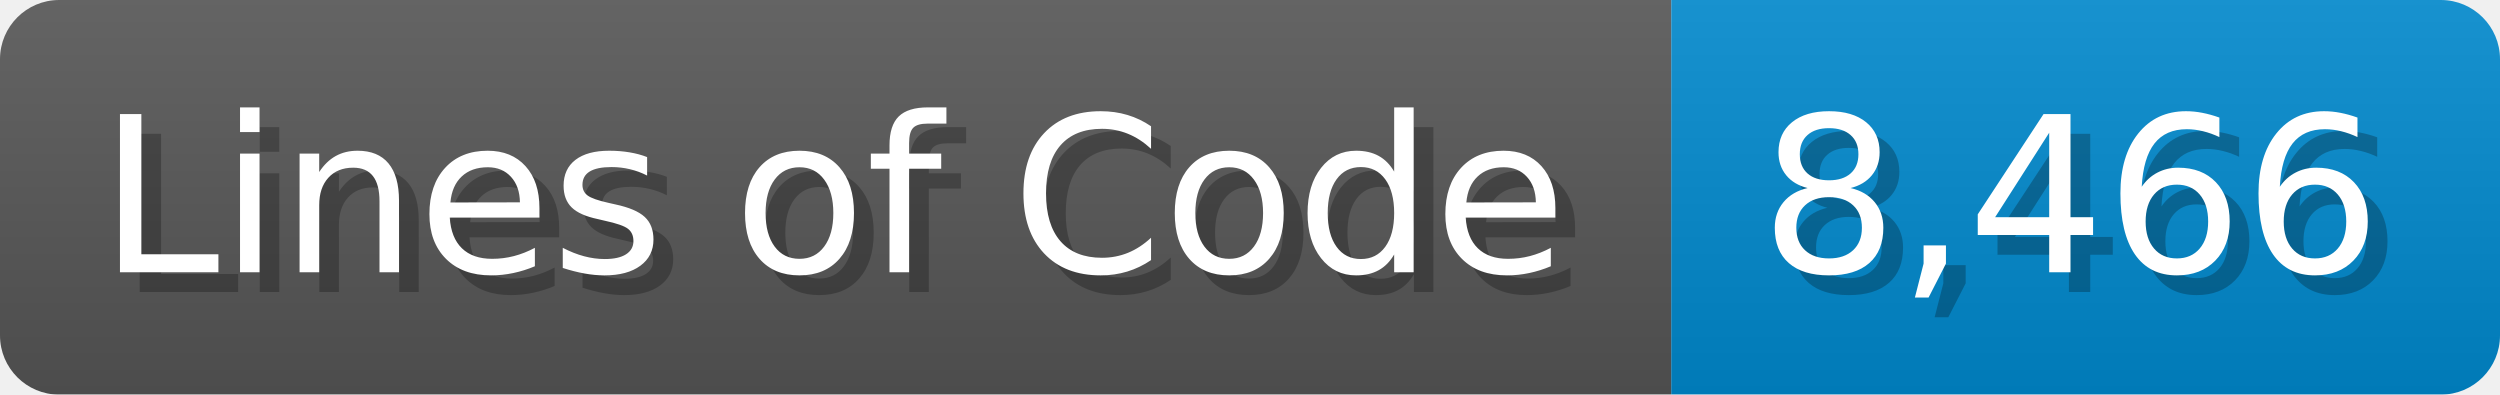
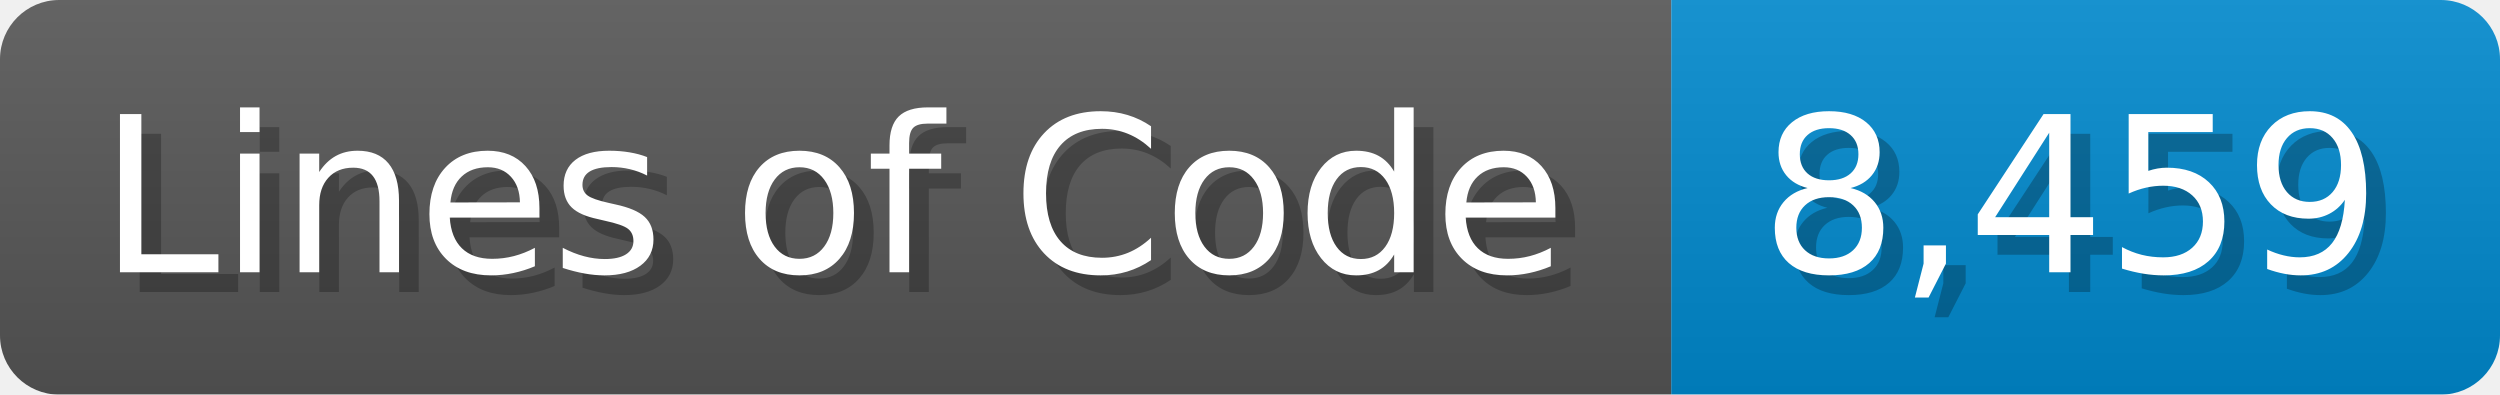
<svg xmlns="http://www.w3.org/2000/svg" width="126.7" height="20" viewBox="0 0 1267 200">
  <linearGradient id="a" x2="0" y2="100%">
    <stop offset="0" stop-opacity=".1" stop-color="#EEE" />
    <stop offset="1" stop-opacity=".1" />
  </linearGradient>
  <mask id="m">
    <rect width="1267" height="200" rx="30" fill="#FFF" />
  </mask>
  <g mask="url(#m)">
    <rect width="847" height="200" fill="#555" />
    <rect width="420" height="200" fill="#08C" x="847" />
    <rect width="1267" height="200" fill="url(#a)" />
  </g>
  <g fill="#fff" text-anchor="start" font-family="Verdana,DejaVu Sans,sans-serif" font-size="110">
    <text x="60" y="148" textLength="747" fill="#000" opacity="0.25">Lines of Code</text>
    <text x="50" y="138" textLength="747">Lines of Code</text>
-     <text x="902" y="148" textLength="320" fill="#000" opacity="0.25">8,466</text>
-     <text x="892" y="138" textLength="320">8,466</text>
+     <text x="902" y="148" textLength="320" fill="#000" opacity="0.25">8,459</text>
+     <text x="892" y="138" textLength="320">8,459</text>
  </g>
</svg>
